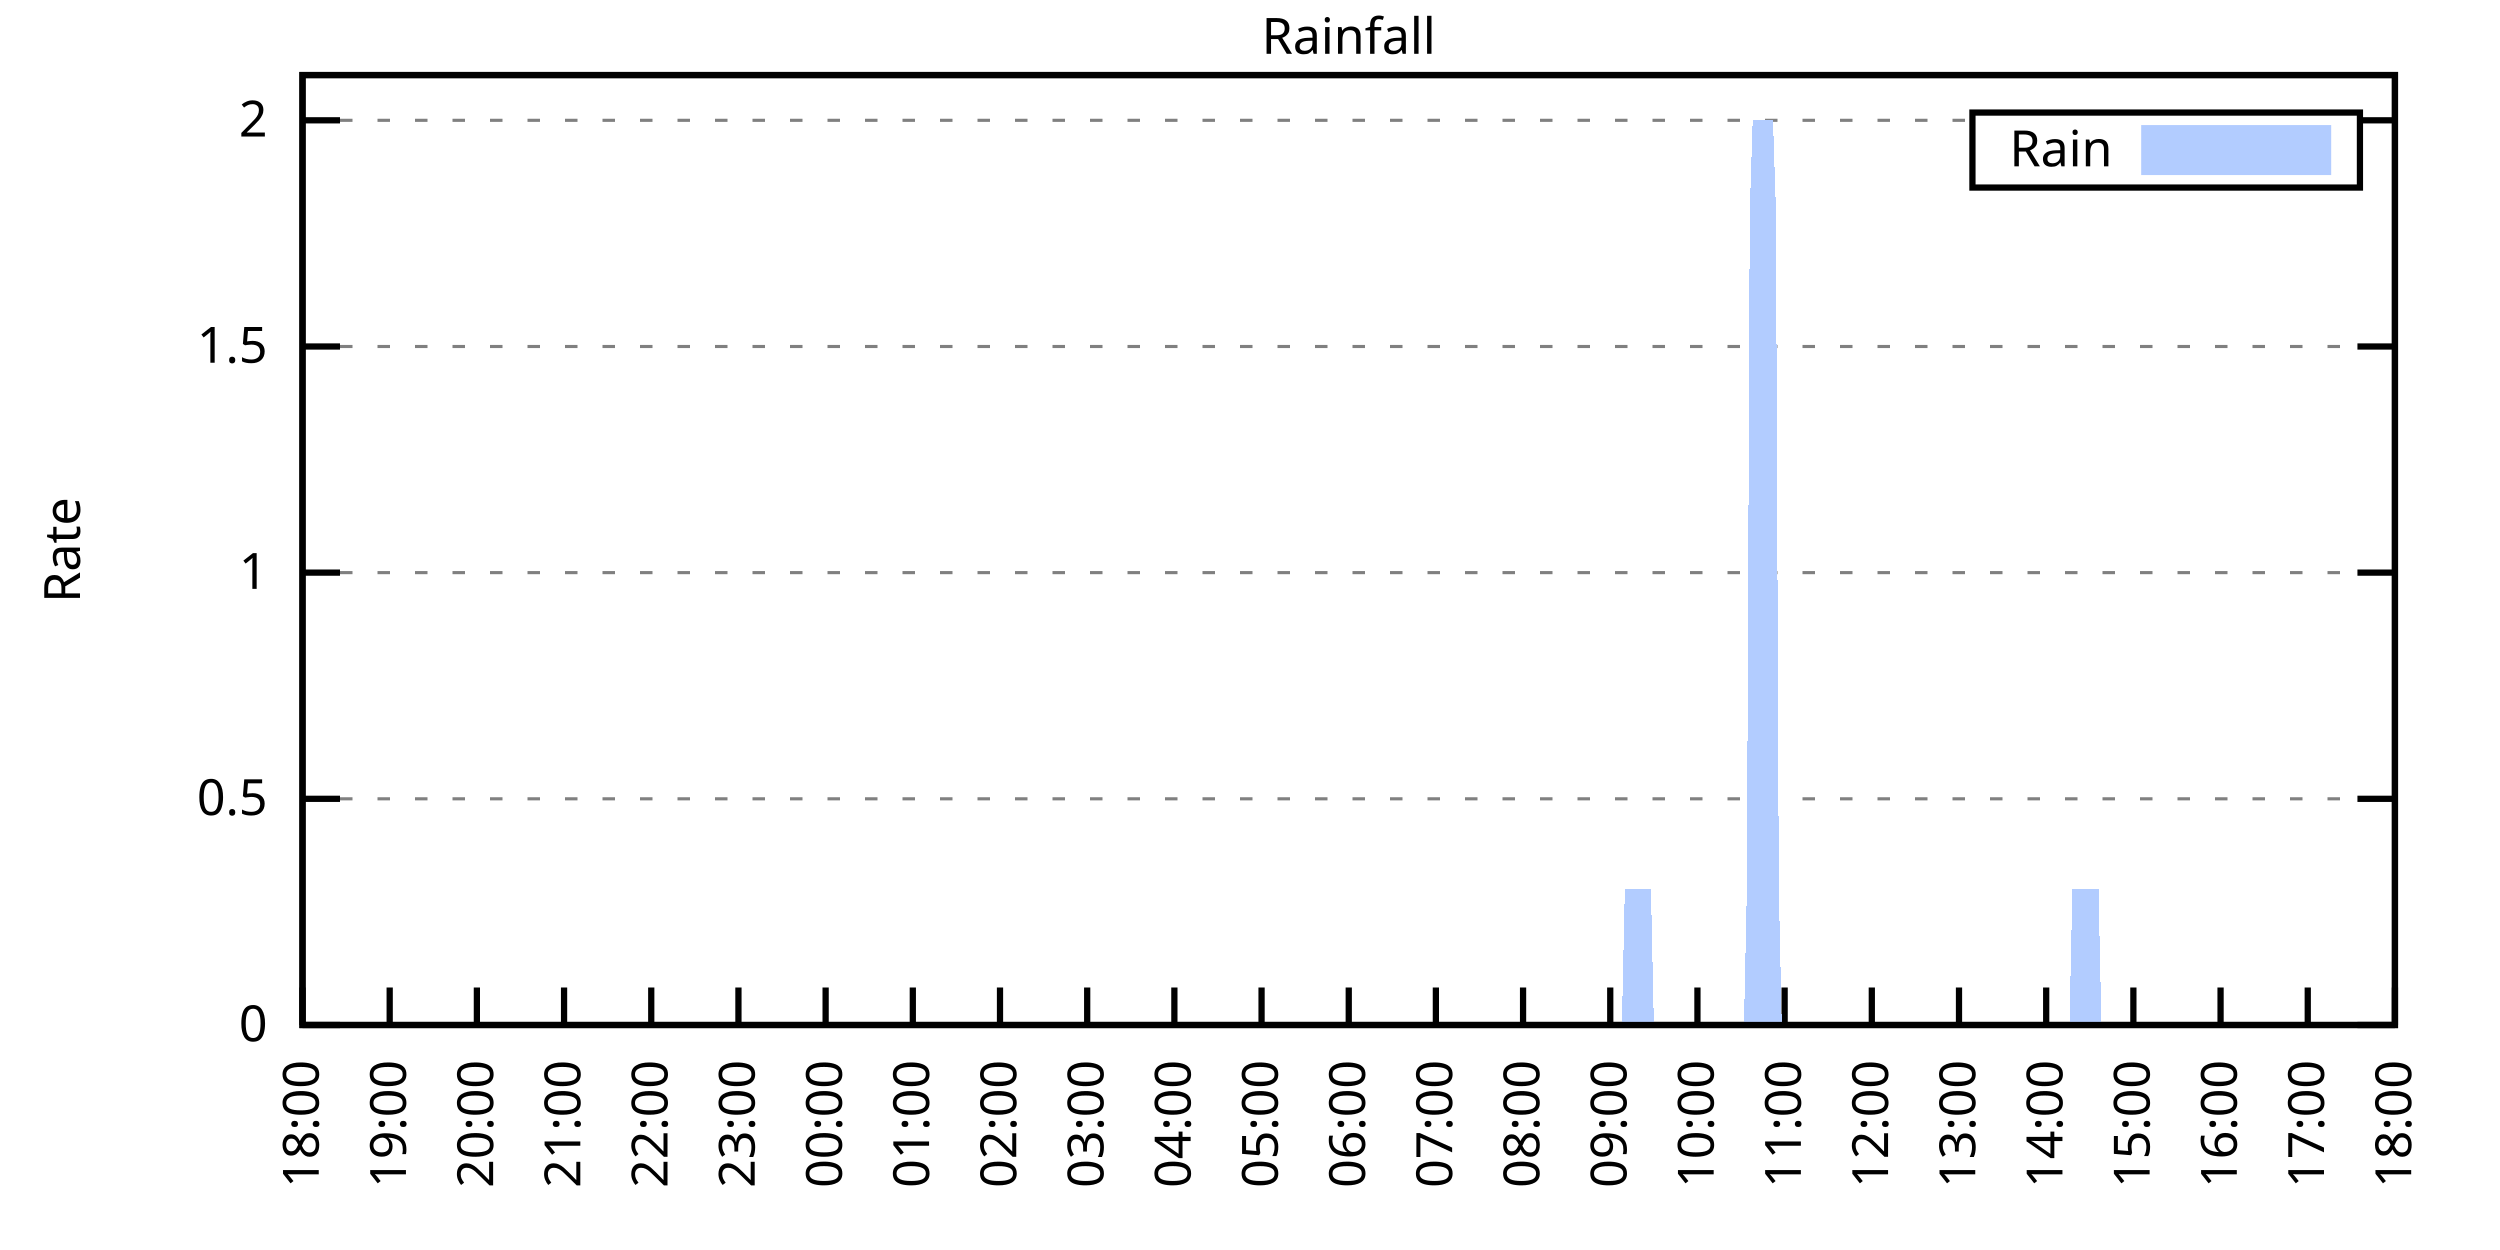
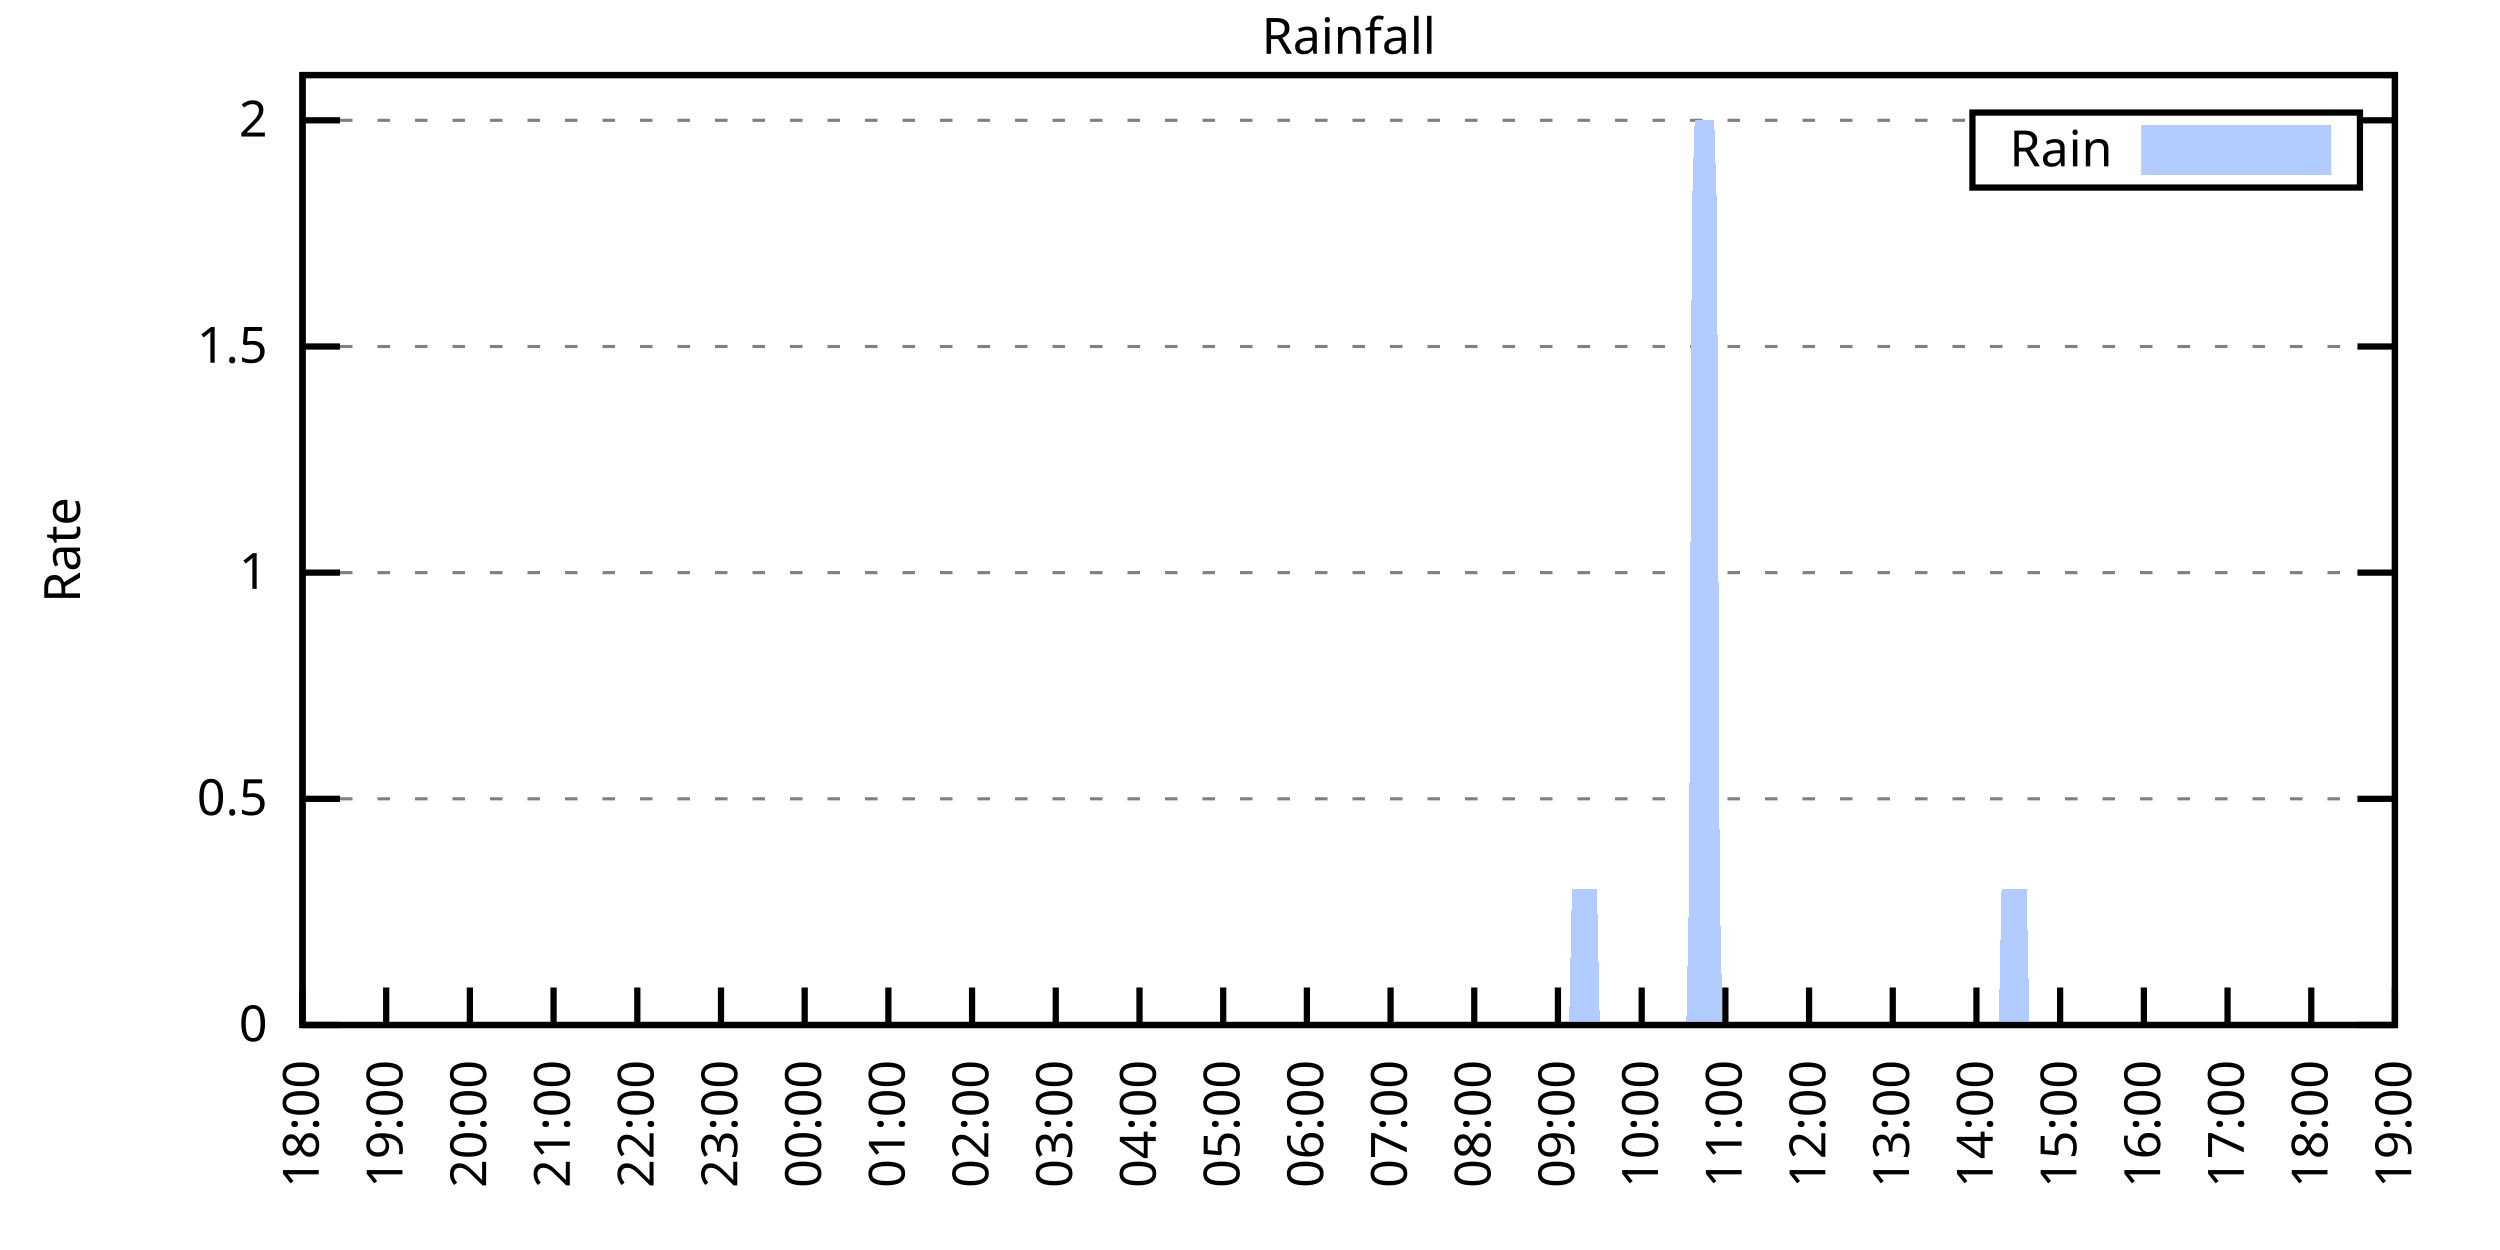
<svg xmlns="http://www.w3.org/2000/svg" xmlns:xlink="http://www.w3.org/1999/xlink" width="400" height="200" viewBox="0 0 400 200">
  <g id="gnuplot_canvas">
    <rect x="0" y="0" width="400" height="200" fill="none" />
    <defs>
      <circle id="gpDot" r="0.5" stroke-width="0.5" stroke="currentColor" />
      <path id="gpPt0" stroke-width="0.333" stroke="currentColor" d="M-1,0 h2 M0,-1 v2" />
      <path id="gpPt1" stroke-width="0.333" stroke="currentColor" d="M-1,-1 L1,1 M1,-1 L-1,1" />
      <path id="gpPt2" stroke-width="0.333" stroke="currentColor" d="M-1,0 L1,0 M0,-1 L0,1 M-1,-1 L1,1 M-1,1 L1,-1" />
      <rect id="gpPt3" stroke-width="0.333" stroke="currentColor" x="-1" y="-1" width="2" height="2" />
      <rect id="gpPt4" stroke-width="0.333" stroke="currentColor" fill="currentColor" x="-1" y="-1" width="2" height="2" />
      <circle id="gpPt5" stroke-width="0.333" stroke="currentColor" cx="0" cy="0" r="1" />
      <use xlink:href="#gpPt5" id="gpPt6" fill="currentColor" stroke="none" />
      <path id="gpPt7" stroke-width="0.333" stroke="currentColor" d="M0,-1.33 L-1.33,0.67 L1.33,0.67 z" />
      <use xlink:href="#gpPt7" id="gpPt8" fill="currentColor" stroke="none" />
      <use xlink:href="#gpPt7" id="gpPt9" stroke="currentColor" transform="rotate(180)" />
      <use xlink:href="#gpPt9" id="gpPt10" fill="currentColor" stroke="none" />
      <use xlink:href="#gpPt3" id="gpPt11" stroke="currentColor" transform="rotate(45)" />
      <use xlink:href="#gpPt11" id="gpPt12" fill="currentColor" stroke="none" />
      <path id="gpPt13" stroke-width="0.333" stroke="currentColor" d="M0,1.330 L1.265,0.411 L0.782,-1.067 L-0.782,-1.076 L-1.265,0.411 z" />
      <use xlink:href="#gpPt13" id="gpPt14" fill="currentColor" stroke="none" />
      <filter id="textbox" filterUnits="objectBoundingBox" x="0" y="0" height="1" width="1">
        <feFlood flood-color="white" flood-opacity="1" result="bgnd" />
        <feComposite in="SourceGraphic" in2="bgnd" operator="atop" />
      </filter>
      <filter id="greybox" filterUnits="objectBoundingBox" x="0" y="0" height="1" width="1">
        <feFlood flood-color="lightgrey" flood-opacity="1" result="grey" />
        <feComposite in="SourceGraphic" in2="grey" operator="atop" />
      </filter>
    </defs>
    <g fill="none" color="white" stroke="currentColor" stroke-width="1.00" stroke-linecap="butt" stroke-linejoin="miter">
</g>
    <g fill="none" color="black" stroke="currentColor" stroke-width="1.00" stroke-linecap="butt" stroke-linejoin="miter">
      <g stroke="none" shape-rendering="crispEdges">
        <polygon fill="rgb(255, 255, 255)" points="48.40,164.00 383.18,164.00 383.18,12.02 48.40,12.02 " />
      </g>
    </g>
    <g fill="none" color="black" stroke="currentColor" stroke-width="1.00" stroke-linecap="butt" stroke-linejoin="miter">
</g>
    <g fill="none" color="black" stroke="black" stroke-width="0.50" stroke-linecap="butt" stroke-linejoin="miter">
</g>
    <g fill="none" color="gray" stroke="currentColor" stroke-width="0.50" stroke-linecap="butt" stroke-linejoin="miter">
      <path stroke="gray" stroke-dasharray="2,4" class="gridline" d="M48.40,164.00 L383.19,164.00  " />
    </g>
    <g fill="none" color="gray" stroke="gray" stroke-width="1.00" stroke-linecap="butt" stroke-linejoin="miter">
</g>
    <g fill="none" color="black" stroke="currentColor" stroke-width="1.00" stroke-linecap="butt" stroke-linejoin="miter">
      <path stroke="black" d="M48.40,164.00 L54.40,164.00 M383.19,164.00 L377.19,164.00  " />
      <g transform="translate(42.80,166.60)" stroke="none" fill="black" font-family="Sans" font-size="8.00" text-anchor="end">
        <text>
          <tspan font-family="Sans"> 0</tspan>
        </text>
      </g>
    </g>
    <g fill="none" color="black" stroke="currentColor" stroke-width="1.00" stroke-linecap="butt" stroke-linejoin="miter">
</g>
    <g fill="none" color="black" stroke="black" stroke-width="0.50" stroke-linecap="butt" stroke-linejoin="miter">
</g>
    <g fill="none" color="gray" stroke="currentColor" stroke-width="0.50" stroke-linecap="butt" stroke-linejoin="miter">
      <path stroke="gray" stroke-dasharray="2,4" class="gridline" d="M48.40,127.81 L383.19,127.81  " />
    </g>
    <g fill="none" color="gray" stroke="gray" stroke-width="1.00" stroke-linecap="butt" stroke-linejoin="miter">
</g>
    <g fill="none" color="black" stroke="currentColor" stroke-width="1.00" stroke-linecap="butt" stroke-linejoin="miter">
      <path stroke="black" d="M48.40,127.81 L54.40,127.81 M383.19,127.81 L377.19,127.81  " />
      <g transform="translate(42.80,130.41)" stroke="none" fill="black" font-family="Sans" font-size="8.00" text-anchor="end">
        <text>
          <tspan font-family="Sans"> 0.5</tspan>
        </text>
      </g>
    </g>
    <g fill="none" color="black" stroke="currentColor" stroke-width="1.00" stroke-linecap="butt" stroke-linejoin="miter">
</g>
    <g fill="none" color="black" stroke="black" stroke-width="0.50" stroke-linecap="butt" stroke-linejoin="miter">
</g>
    <g fill="none" color="gray" stroke="currentColor" stroke-width="0.50" stroke-linecap="butt" stroke-linejoin="miter">
      <path stroke="gray" stroke-dasharray="2,4" class="gridline" d="M48.40,91.62 L383.19,91.62  " />
    </g>
    <g fill="none" color="gray" stroke="gray" stroke-width="1.00" stroke-linecap="butt" stroke-linejoin="miter">
</g>
    <g fill="none" color="black" stroke="currentColor" stroke-width="1.00" stroke-linecap="butt" stroke-linejoin="miter">
      <path stroke="black" d="M48.40,91.62 L54.40,91.62 M383.19,91.62 L377.19,91.62  " />
      <g transform="translate(42.80,94.22)" stroke="none" fill="black" font-family="Sans" font-size="8.00" text-anchor="end">
        <text>
          <tspan font-family="Sans"> 1</tspan>
        </text>
      </g>
    </g>
    <g fill="none" color="black" stroke="currentColor" stroke-width="1.00" stroke-linecap="butt" stroke-linejoin="miter">
</g>
    <g fill="none" color="black" stroke="black" stroke-width="0.50" stroke-linecap="butt" stroke-linejoin="miter">
</g>
    <g fill="none" color="gray" stroke="currentColor" stroke-width="0.50" stroke-linecap="butt" stroke-linejoin="miter">
      <path stroke="gray" stroke-dasharray="2,4" class="gridline" d="M48.40,55.44 L383.19,55.44  " />
    </g>
    <g fill="none" color="gray" stroke="gray" stroke-width="1.00" stroke-linecap="butt" stroke-linejoin="miter">
</g>
    <g fill="none" color="black" stroke="currentColor" stroke-width="1.00" stroke-linecap="butt" stroke-linejoin="miter">
      <path stroke="black" d="M48.40,55.44 L54.40,55.44 M383.19,55.44 L377.19,55.44  " />
      <g transform="translate(42.80,58.04)" stroke="none" fill="black" font-family="Sans" font-size="8.00" text-anchor="end">
        <text>
          <tspan font-family="Sans"> 1.5</tspan>
        </text>
      </g>
    </g>
    <g fill="none" color="black" stroke="currentColor" stroke-width="1.00" stroke-linecap="butt" stroke-linejoin="miter">
</g>
    <g fill="none" color="black" stroke="black" stroke-width="0.50" stroke-linecap="butt" stroke-linejoin="miter">
</g>
    <g fill="none" color="gray" stroke="currentColor" stroke-width="0.50" stroke-linecap="butt" stroke-linejoin="miter">
      <path stroke="gray" stroke-dasharray="2,4" class="gridline" d="M48.40,19.25 L315.59,19.25 M377.59,19.25 L383.19,19.25  " />
    </g>
    <g fill="none" color="gray" stroke="gray" stroke-width="1.00" stroke-linecap="butt" stroke-linejoin="miter">
</g>
    <g fill="none" color="black" stroke="currentColor" stroke-width="1.00" stroke-linecap="butt" stroke-linejoin="miter">
      <path stroke="black" d="M48.40,19.25 L54.40,19.25 M383.19,19.25 L377.19,19.25  " />
      <g transform="translate(42.80,21.85)" stroke="none" fill="black" font-family="Sans" font-size="8.00" text-anchor="end">
        <text>
          <tspan font-family="Sans"> 2</tspan>
        </text>
      </g>
    </g>
    <g fill="none" color="black" stroke="currentColor" stroke-width="1.00" stroke-linecap="butt" stroke-linejoin="miter">
      <path stroke="black" d="M48.40,164.00 L48.40,158.00  " />
      <g transform="translate(51.00,169.60) rotate(270.00)" stroke="none" fill="black" font-family="Sans" font-size="8.00" text-anchor="end">
        <text>
          <tspan font-family="Sans">18:00</tspan>
        </text>
      </g>
    </g>
    <g fill="none" color="black" stroke="currentColor" stroke-width="1.00" stroke-linecap="butt" stroke-linejoin="miter">
-       <path stroke="black" d="M62.35,164.00 L62.35,158.00  " />
-       <g transform="translate(64.95,169.60) rotate(270.00)" stroke="none" fill="black" font-family="Sans" font-size="8.00" text-anchor="end">
+       <path stroke="black" d="M61.79,164.00 L61.79,158.00  " />
+       <g transform="translate(64.39,169.60) rotate(270.00)" stroke="none" fill="black" font-family="Sans" font-size="8.00" text-anchor="end">
        <text>
          <tspan font-family="Sans">19:00</tspan>
        </text>
      </g>
    </g>
    <g fill="none" color="black" stroke="currentColor" stroke-width="1.00" stroke-linecap="butt" stroke-linejoin="miter">
-       <path stroke="black" d="M76.30,164.00 L76.30,158.00  " />
-       <g transform="translate(78.90,169.60) rotate(270.00)" stroke="none" fill="black" font-family="Sans" font-size="8.00" text-anchor="end">
+       <path stroke="black" d="M75.18,164.00 L75.18,158.00  " />
+       <g transform="translate(77.78,169.60) rotate(270.00)" stroke="none" fill="black" font-family="Sans" font-size="8.00" text-anchor="end">
        <text>
          <tspan font-family="Sans">20:00</tspan>
        </text>
      </g>
    </g>
    <g fill="none" color="black" stroke="currentColor" stroke-width="1.00" stroke-linecap="butt" stroke-linejoin="miter">
-       <path stroke="black" d="M90.25,164.00 L90.25,158.00  " />
-       <g transform="translate(92.85,169.60) rotate(270.00)" stroke="none" fill="black" font-family="Sans" font-size="8.00" text-anchor="end">
+       <path stroke="black" d="M88.57,164.00 L88.57,158.00  " />
+       <g transform="translate(91.17,169.60) rotate(270.00)" stroke="none" fill="black" font-family="Sans" font-size="8.00" text-anchor="end">
        <text>
          <tspan font-family="Sans">21:00</tspan>
        </text>
      </g>
    </g>
    <g fill="none" color="black" stroke="currentColor" stroke-width="1.00" stroke-linecap="butt" stroke-linejoin="miter">
-       <path stroke="black" d="M104.20,164.00 L104.20,158.00  " />
-       <g transform="translate(106.80,169.60) rotate(270.00)" stroke="none" fill="black" font-family="Sans" font-size="8.00" text-anchor="end">
+       <path stroke="black" d="M101.97,164.00 L101.97,158.00  " />
+       <g transform="translate(104.57,169.60) rotate(270.00)" stroke="none" fill="black" font-family="Sans" font-size="8.00" text-anchor="end">
        <text>
          <tspan font-family="Sans">22:00</tspan>
        </text>
      </g>
    </g>
    <g fill="none" color="black" stroke="currentColor" stroke-width="1.00" stroke-linecap="butt" stroke-linejoin="miter">
-       <path stroke="black" d="M118.15,164.00 L118.15,158.00  " />
-       <g transform="translate(120.75,169.60) rotate(270.00)" stroke="none" fill="black" font-family="Sans" font-size="8.00" text-anchor="end">
+       <path stroke="black" d="M115.36,164.00 L115.36,158.00  " />
+       <g transform="translate(117.96,169.60) rotate(270.00)" stroke="none" fill="black" font-family="Sans" font-size="8.00" text-anchor="end">
        <text>
          <tspan font-family="Sans">23:00</tspan>
        </text>
      </g>
    </g>
    <g fill="none" color="black" stroke="currentColor" stroke-width="1.00" stroke-linecap="butt" stroke-linejoin="miter">
-       <path stroke="black" d="M132.10,164.00 L132.10,158.00  " />
-       <g transform="translate(134.70,169.60) rotate(270.00)" stroke="none" fill="black" font-family="Sans" font-size="8.00" text-anchor="end">
+       <path stroke="black" d="M128.75,164.00 L128.75,158.00  " />
+       <g transform="translate(131.35,169.60) rotate(270.00)" stroke="none" fill="black" font-family="Sans" font-size="8.00" text-anchor="end">
        <text>
          <tspan font-family="Sans">00:00</tspan>
        </text>
      </g>
    </g>
    <g fill="none" color="black" stroke="currentColor" stroke-width="1.00" stroke-linecap="butt" stroke-linejoin="miter">
-       <path stroke="black" d="M146.05,164.00 L146.05,158.00  " />
-       <g transform="translate(148.65,169.60) rotate(270.00)" stroke="none" fill="black" font-family="Sans" font-size="8.00" text-anchor="end">
+       <path stroke="black" d="M142.14,164.00 L142.14,158.00  " />
+       <g transform="translate(144.74,169.60) rotate(270.00)" stroke="none" fill="black" font-family="Sans" font-size="8.00" text-anchor="end">
        <text>
          <tspan font-family="Sans">01:00</tspan>
        </text>
      </g>
    </g>
    <g fill="none" color="black" stroke="currentColor" stroke-width="1.00" stroke-linecap="butt" stroke-linejoin="miter">
-       <path stroke="black" d="M160.00,164.00 L160.00,158.00  " />
-       <g transform="translate(162.60,169.60) rotate(270.00)" stroke="none" fill="black" font-family="Sans" font-size="8.00" text-anchor="end">
+       <path stroke="black" d="M155.53,164.00 L155.53,158.00  " />
+       <g transform="translate(158.13,169.60) rotate(270.00)" stroke="none" fill="black" font-family="Sans" font-size="8.00" text-anchor="end">
        <text>
          <tspan font-family="Sans">02:00</tspan>
        </text>
      </g>
    </g>
    <g fill="none" color="black" stroke="currentColor" stroke-width="1.00" stroke-linecap="butt" stroke-linejoin="miter">
-       <path stroke="black" d="M173.95,164.00 L173.95,158.00  " />
-       <g transform="translate(176.55,169.60) rotate(270.00)" stroke="none" fill="black" font-family="Sans" font-size="8.00" text-anchor="end">
+       <path stroke="black" d="M168.92,164.00 L168.92,158.00  " />
+       <g transform="translate(171.52,169.60) rotate(270.00)" stroke="none" fill="black" font-family="Sans" font-size="8.00" text-anchor="end">
        <text>
          <tspan font-family="Sans">03:00</tspan>
        </text>
      </g>
    </g>
    <g fill="none" color="black" stroke="currentColor" stroke-width="1.00" stroke-linecap="butt" stroke-linejoin="miter">
-       <path stroke="black" d="M187.90,164.00 L187.90,158.00  " />
-       <g transform="translate(190.50,169.60) rotate(270.00)" stroke="none" fill="black" font-family="Sans" font-size="8.00" text-anchor="end">
+       <path stroke="black" d="M182.32,164.00 L182.32,158.00  " />
+       <g transform="translate(184.92,169.60) rotate(270.00)" stroke="none" fill="black" font-family="Sans" font-size="8.00" text-anchor="end">
        <text>
          <tspan font-family="Sans">04:00</tspan>
        </text>
      </g>
    </g>
    <g fill="none" color="black" stroke="currentColor" stroke-width="1.00" stroke-linecap="butt" stroke-linejoin="miter">
-       <path stroke="black" d="M201.85,164.00 L201.85,158.00  " />
-       <g transform="translate(204.45,169.60) rotate(270.00)" stroke="none" fill="black" font-family="Sans" font-size="8.00" text-anchor="end">
+       <path stroke="black" d="M195.71,164.00 L195.71,158.00  " />
+       <g transform="translate(198.31,169.60) rotate(270.00)" stroke="none" fill="black" font-family="Sans" font-size="8.00" text-anchor="end">
        <text>
          <tspan font-family="Sans">05:00</tspan>
        </text>
      </g>
    </g>
    <g fill="none" color="black" stroke="currentColor" stroke-width="1.00" stroke-linecap="butt" stroke-linejoin="miter">
-       <path stroke="black" d="M215.80,164.00 L215.80,158.00  " />
-       <g transform="translate(218.40,169.60) rotate(270.00)" stroke="none" fill="black" font-family="Sans" font-size="8.00" text-anchor="end">
+       <path stroke="black" d="M209.10,164.00 L209.10,158.00  " />
+       <g transform="translate(211.70,169.60) rotate(270.00)" stroke="none" fill="black" font-family="Sans" font-size="8.00" text-anchor="end">
        <text>
          <tspan font-family="Sans">06:00</tspan>
        </text>
      </g>
    </g>
    <g fill="none" color="black" stroke="currentColor" stroke-width="1.00" stroke-linecap="butt" stroke-linejoin="miter">
-       <path stroke="black" d="M229.74,164.00 L229.74,158.00  " />
-       <g transform="translate(232.34,169.60) rotate(270.00)" stroke="none" fill="black" font-family="Sans" font-size="8.00" text-anchor="end">
+       <path stroke="black" d="M222.49,164.00 L222.49,158.00  " />
+       <g transform="translate(225.09,169.60) rotate(270.00)" stroke="none" fill="black" font-family="Sans" font-size="8.00" text-anchor="end">
        <text>
          <tspan font-family="Sans">07:00</tspan>
        </text>
      </g>
    </g>
    <g fill="none" color="black" stroke="currentColor" stroke-width="1.00" stroke-linecap="butt" stroke-linejoin="miter">
-       <path stroke="black" d="M243.69,164.00 L243.69,158.00  " />
-       <g transform="translate(246.29,169.60) rotate(270.00)" stroke="none" fill="black" font-family="Sans" font-size="8.00" text-anchor="end">
+       <path stroke="black" d="M235.88,164.00 L235.88,158.00  " />
+       <g transform="translate(238.48,169.60) rotate(270.00)" stroke="none" fill="black" font-family="Sans" font-size="8.00" text-anchor="end">
        <text>
          <tspan font-family="Sans">08:00</tspan>
        </text>
      </g>
    </g>
    <g fill="none" color="black" stroke="currentColor" stroke-width="1.00" stroke-linecap="butt" stroke-linejoin="miter">
-       <path stroke="black" d="M257.64,164.00 L257.64,158.00  " />
-       <g transform="translate(260.24,169.60) rotate(270.00)" stroke="none" fill="black" font-family="Sans" font-size="8.00" text-anchor="end">
+       <path stroke="black" d="M249.27,164.00 L249.27,158.00  " />
+       <g transform="translate(251.87,169.60) rotate(270.00)" stroke="none" fill="black" font-family="Sans" font-size="8.00" text-anchor="end">
        <text>
          <tspan font-family="Sans">09:00</tspan>
        </text>
      </g>
    </g>
    <g fill="none" color="black" stroke="currentColor" stroke-width="1.00" stroke-linecap="butt" stroke-linejoin="miter">
-       <path stroke="black" d="M271.59,164.00 L271.59,158.00  " />
-       <g transform="translate(274.19,169.60) rotate(270.00)" stroke="none" fill="black" font-family="Sans" font-size="8.00" text-anchor="end">
+       <path stroke="black" d="M262.67,164.00 L262.67,158.00  " />
+       <g transform="translate(265.27,169.60) rotate(270.00)" stroke="none" fill="black" font-family="Sans" font-size="8.00" text-anchor="end">
        <text>
          <tspan font-family="Sans">10:00</tspan>
        </text>
      </g>
    </g>
    <g fill="none" color="black" stroke="currentColor" stroke-width="1.00" stroke-linecap="butt" stroke-linejoin="miter">
-       <path stroke="black" d="M285.54,164.00 L285.54,158.00  " />
-       <g transform="translate(288.14,169.60) rotate(270.00)" stroke="none" fill="black" font-family="Sans" font-size="8.00" text-anchor="end">
+       <path stroke="black" d="M276.06,164.00 L276.06,158.00  " />
+       <g transform="translate(278.66,169.60) rotate(270.00)" stroke="none" fill="black" font-family="Sans" font-size="8.00" text-anchor="end">
        <text>
          <tspan font-family="Sans">11:00</tspan>
        </text>
      </g>
    </g>
    <g fill="none" color="black" stroke="currentColor" stroke-width="1.00" stroke-linecap="butt" stroke-linejoin="miter">
-       <path stroke="black" d="M299.49,164.00 L299.49,158.00  " />
-       <g transform="translate(302.09,169.60) rotate(270.00)" stroke="none" fill="black" font-family="Sans" font-size="8.00" text-anchor="end">
+       <path stroke="black" d="M289.45,164.00 L289.45,158.00  " />
+       <g transform="translate(292.05,169.60) rotate(270.00)" stroke="none" fill="black" font-family="Sans" font-size="8.00" text-anchor="end">
        <text>
          <tspan font-family="Sans">12:00</tspan>
        </text>
      </g>
    </g>
    <g fill="none" color="black" stroke="currentColor" stroke-width="1.00" stroke-linecap="butt" stroke-linejoin="miter">
-       <path stroke="black" d="M313.44,164.00 L313.44,158.00  " />
-       <g transform="translate(316.04,169.60) rotate(270.00)" stroke="none" fill="black" font-family="Sans" font-size="8.00" text-anchor="end">
+       <path stroke="black" d="M302.84,164.00 L302.84,158.00  " />
+       <g transform="translate(305.44,169.60) rotate(270.00)" stroke="none" fill="black" font-family="Sans" font-size="8.00" text-anchor="end">
        <text>
          <tspan font-family="Sans">13:00</tspan>
        </text>
      </g>
    </g>
    <g fill="none" color="black" stroke="currentColor" stroke-width="1.00" stroke-linecap="butt" stroke-linejoin="miter">
-       <path stroke="black" d="M327.39,164.00 L327.39,158.00  " />
-       <g transform="translate(329.99,169.60) rotate(270.00)" stroke="none" fill="black" font-family="Sans" font-size="8.00" text-anchor="end">
+       <path stroke="black" d="M316.23,164.00 L316.23,158.00  " />
+       <g transform="translate(318.83,169.60) rotate(270.00)" stroke="none" fill="black" font-family="Sans" font-size="8.00" text-anchor="end">
        <text>
          <tspan font-family="Sans">14:00</tspan>
        </text>
      </g>
    </g>
    <g fill="none" color="black" stroke="currentColor" stroke-width="1.00" stroke-linecap="butt" stroke-linejoin="miter">
-       <path stroke="black" d="M341.34,164.00 L341.34,158.00  " />
-       <g transform="translate(343.94,169.60) rotate(270.00)" stroke="none" fill="black" font-family="Sans" font-size="8.00" text-anchor="end">
+       <path stroke="black" d="M329.62,164.00 L329.62,158.00  " />
+       <g transform="translate(332.22,169.60) rotate(270.00)" stroke="none" fill="black" font-family="Sans" font-size="8.00" text-anchor="end">
        <text>
          <tspan font-family="Sans">15:00</tspan>
        </text>
      </g>
    </g>
    <g fill="none" color="black" stroke="currentColor" stroke-width="1.00" stroke-linecap="butt" stroke-linejoin="miter">
-       <path stroke="black" d="M355.29,164.00 L355.29,158.00  " />
-       <g transform="translate(357.89,169.60) rotate(270.00)" stroke="none" fill="black" font-family="Sans" font-size="8.00" text-anchor="end">
+       <path stroke="black" d="M343.02,164.00 L343.02,158.00  " />
+       <g transform="translate(345.62,169.60) rotate(270.00)" stroke="none" fill="black" font-family="Sans" font-size="8.00" text-anchor="end">
        <text>
          <tspan font-family="Sans">16:00</tspan>
        </text>
      </g>
    </g>
    <g fill="none" color="black" stroke="currentColor" stroke-width="1.00" stroke-linecap="butt" stroke-linejoin="miter">
-       <path stroke="black" d="M369.24,164.00 L369.24,158.00  " />
-       <g transform="translate(371.84,169.60) rotate(270.00)" stroke="none" fill="black" font-family="Sans" font-size="8.00" text-anchor="end">
+       <path stroke="black" d="M356.41,164.00 L356.41,158.00  " />
+       <g transform="translate(359.01,169.60) rotate(270.00)" stroke="none" fill="black" font-family="Sans" font-size="8.00" text-anchor="end">
        <text>
          <tspan font-family="Sans">17:00</tspan>
+         </text>
+       </g>
+     </g>
+     <g fill="none" color="black" stroke="currentColor" stroke-width="1.00" stroke-linecap="butt" stroke-linejoin="miter">
+       <path stroke="black" d="M369.80,164.00 L369.80,158.00  " />
+       <g transform="translate(372.40,169.60) rotate(270.00)" stroke="none" fill="black" font-family="Sans" font-size="8.00" text-anchor="end">
+         <text>
+           <tspan font-family="Sans">18:00</tspan>
        </text>
      </g>
    </g>
    <g fill="none" color="black" stroke="currentColor" stroke-width="1.00" stroke-linecap="butt" stroke-linejoin="miter">
      <path stroke="black" d="M383.19,164.00 L383.19,158.00  " />
      <g transform="translate(385.79,169.60) rotate(270.00)" stroke="none" fill="black" font-family="Sans" font-size="8.00" text-anchor="end">
        <text>
-           <tspan font-family="Sans">18:00</tspan>
+           <tspan font-family="Sans">19:00</tspan>
        </text>
      </g>
    </g>
    <g fill="none" color="black" stroke="currentColor" stroke-width="1.00" stroke-linecap="butt" stroke-linejoin="miter">
</g>
    <g fill="none" color="black" stroke="currentColor" stroke-width="1.00" stroke-linecap="butt" stroke-linejoin="miter">
      <path stroke="black" d="M48.40,12.01 L48.40,164.00 L383.19,164.00 L383.19,12.01 L48.40,12.01 Z  " />
    </g>
    <g fill="none" color="black" stroke="currentColor" stroke-width="1.00" stroke-linecap="butt" stroke-linejoin="miter">
</g>
    <g fill="none" color="black" stroke="currentColor" stroke-width="1.00" stroke-linecap="butt" stroke-linejoin="miter">
      <path stroke="black" d="M315.59,30.01 L315.59,18.01 L377.59,18.01 L377.59,30.01 L315.59,30.01 Z  " />
    </g>
    <g id="Rainfall_plot_1">
      <g fill="none" color="white" stroke="black" stroke-width="2.00" stroke-linecap="butt" stroke-linejoin="miter">
</g>
      <g fill="none" color="black" stroke="currentColor" stroke-width="2.00" stroke-linecap="butt" stroke-linejoin="miter">
        <g transform="translate(337.99,26.61)" stroke="none" fill="black" font-family="Sans" font-size="8.00" text-anchor="end">
          <text>
            <tspan font-family="Sans">Rain</tspan>
          </text>
        </g>
      </g>
      <g fill="none" color="black" stroke="currentColor" stroke-width="2.00" stroke-linecap="butt" stroke-linejoin="miter">
        <g stroke="none" shape-rendering="crispEdges">
          <polygon fill="rgb(178, 204, 255)" points="343.59,27.01 371.99,27.01 371.99,21.01 343.59,21.01 " />
        </g>
        <path stroke="rgb(178, 204, 255)" d="M343.59,27.01 L371.99,27.01 L371.99,21.01 L343.59,21.01 L343.59,27.01 Z  " />
      </g>
      <g fill="none" color="black" stroke="currentColor" stroke-width="2.00" stroke-linecap="butt" stroke-linejoin="miter">
        <g stroke="none" shape-rendering="crispEdges">
-           <polygon fill="rgb(178, 204, 255)" points="48.86,164.00 49.33,164.00 49.79,164.00 50.26,164.00 50.72,164.00 51.19,164.00 51.65,164.00 52.12,164.00 52.58,164.00 53.05,164.00 53.51,164.00 53.98,164.00 54.44,164.00 54.91,164.00 55.37,164.00 55.84,164.00 56.30,164.00 56.77,164.00 57.23,164.00 57.70,164.00 58.16,164.00 58.63,164.00 59.09,164.00 59.56,164.00 60.02,164.00 60.49,164.00 60.95,164.00 61.42,164.00 61.88,164.00 62.35,164.00 62.81,164.00 63.28,164.00 63.74,164.00 64.21,164.00 64.67,164.00 65.14,164.00 65.60,164.00 66.07,164.00 66.53,164.00 67.00,164.00 67.46,164.00 67.93,164.00 68.39,164.00 68.86,164.00 69.32,164.00 69.79,164.00 70.25,164.00 70.72,164.00 71.18,164.00 71.65,164.00 72.11,164.00 72.58,164.00 73.04,164.00 73.51,164.00 73.97,164.00 74.44,164.00 74.90,164.00 75.37,164.00 75.83,164.00 76.30,164.00 76.76,164.00 77.23,164.00 77.69,164.00 78.16,164.00 78.62,164.00 79.09,164.00 79.55,164.00 80.02,164.00 80.48,164.00 80.95,164.00 81.41,164.00 81.88,164.00 82.34,164.00 82.81,164.00 83.27,164.00 83.74,164.00 84.20,164.00 84.67,164.00 85.13,164.00 85.60,164.00 86.06,164.00 86.53,164.00 86.99,164.00 87.46,164.00 87.92,164.00 88.39,164.00 88.85,164.00 89.32,164.00 89.78,164.00 90.25,164.00 90.71,164.00 91.18,164.00 91.64,164.00 92.11,164.00 92.57,164.00 93.04,164.00 93.50,164.00 93.97,164.00 94.43,164.00 94.90,164.00 95.36,164.00 95.83,164.00 96.29,164.00 96.76,164.00 97.22,164.00 97.69,164.00 98.15,164.00 98.62,164.00 99.08,164.00 99.55,164.00 100.01,164.00 100.48,164.00 100.94,164.00 101.41,164.00 101.87,164.00 102.34,164.00 102.80,164.00 103.27,164.00 103.73,164.00 104.20,164.00 104.66,164.00 105.13,164.00 105.59,164.00 106.06,164.00 106.52,164.00 106.99,164.00 107.45,164.00 107.92,164.00 108.38,164.00 108.85,164.00 109.31,164.00 109.78,164.00 110.24,164.00 110.71,164.00 111.17,164.00 111.64,164.00 112.10,164.00 112.57,164.00 113.03,164.00 113.50,164.00 113.96,164.00 114.43,164.00 114.89,164.00 115.36,164.00 115.82,164.00 116.29,164.00 116.75,164.00 117.22,164.00 117.68,164.00 118.15,164.00 118.61,164.00 119.08,164.00 119.54,164.00 120.01,164.00 120.47,164.00 120.94,164.00 121.40,164.00 121.87,164.00 122.33,164.00 122.80,164.00 123.26,164.00 123.73,164.00 124.19,164.00 124.66,164.00 125.12,164.00 125.59,164.00 126.05,164.00 126.52,164.00 126.98,164.00 127.45,164.00 127.91,164.00 128.38,164.00 128.84,164.00 129.31,164.00 129.77,164.00 130.24,164.00 130.70,164.00 131.17,164.00 131.63,164.00 132.10,164.00 132.56,164.00 133.03,164.00 133.49,164.00 133.96,164.00 134.42,164.00 134.89,164.00 135.35,164.00 135.82,164.00 136.28,164.00 136.75,164.00 137.21,164.00 137.68,164.00 138.14,164.00 138.61,164.00 139.07,164.00 139.54,164.00 140.00,164.00 140.47,164.00 140.93,164.00 141.40,164.00 141.86,164.00 142.33,164.00 142.79,164.00 143.26,164.00 143.72,164.00 144.19,164.00 144.65,164.00 145.12,164.00 145.58,164.00 146.05,164.00 146.51,164.00 146.98,164.00 147.44,164.00 147.91,164.00 148.37,164.00 148.84,164.00 149.30,164.00 149.77,164.00 150.23,164.00 150.70,164.00 151.16,164.00 151.63,164.00 152.09,164.00 152.56,164.00 153.02,164.00 153.49,164.00 153.95,164.00 154.42,164.00 154.88,164.00 155.35,164.00 155.81,164.00 156.28,164.00 156.74,164.00 157.21,164.00 157.67,164.00 158.14,164.00 158.60,164.00 159.07,164.00 159.53,164.00 160.00,164.00 160.46,164.00 160.93,164.00 161.39,164.00 161.86,164.00 162.32,164.00 162.79,164.00 163.25,164.00 163.72,164.00 164.18,164.00 164.65,164.00 165.11,164.00 165.58,164.00 166.04,164.00 166.51,164.00 166.97,164.00 167.44,164.00 167.90,164.00 168.37,164.00 168.83,164.00 169.30,164.00 169.76,164.00 170.23,164.00 170.69,164.00 171.16,164.00 171.62,164.00 172.09,164.00 172.55,164.00 173.02,164.00 173.48,164.00 173.95,164.00 174.41,164.00 174.88,164.00 175.34,164.00 175.81,164.00 176.27,164.00 176.74,164.00 177.20,164.00 177.67,164.00 178.13,164.00 178.60,164.00 179.06,164.00 179.53,164.00 179.99,164.00 180.46,164.00 180.92,164.00 181.39,164.00 181.85,164.00 182.32,164.00 182.78,164.00 183.25,164.00 183.71,164.00 184.18,164.00 184.64,164.00 185.11,164.00 185.57,164.00 186.04,164.00 186.50,164.00 186.97,164.00 187.43,164.00 187.90,164.00 188.36,164.00 188.83,164.00 189.29,164.00 189.76,164.00 190.22,164.00 190.69,164.00 191.15,164.00 191.62,164.00 192.08,164.00 192.55,164.00 193.01,164.00 193.48,164.00 193.94,164.00 194.41,164.00 194.87,164.00 195.34,164.00 195.80,164.00 196.27,164.00 196.73,164.00 197.20,164.00 197.66,164.00 198.13,164.00 198.59,164.00 199.06,164.00 199.52,164.00 199.99,164.00 200.45,164.00 200.92,164.00 201.38,164.00 201.85,164.00 202.31,164.00 202.78,164.00 203.24,164.00 203.71,164.00 204.17,164.00 204.64,164.00 205.10,164.00 205.57,164.00 206.03,164.00 206.50,164.00 206.96,164.00 207.43,164.00 207.89,164.00 208.36,164.00 208.82,164.00 209.29,164.00 209.75,164.00 210.22,164.00 210.68,164.00 211.15,164.00 211.61,164.00 212.08,164.00 212.54,164.00 213.01,164.00 213.47,164.00 213.94,164.00 214.40,164.00 214.87,164.00 215.33,164.00 215.80,164.00 216.26,164.00 216.72,164.00 217.19,164.00 217.65,164.00 218.12,164.00 218.58,164.00 219.05,164.00 219.51,164.00 219.98,164.00 220.44,164.00 220.91,164.00 221.37,164.00 221.84,164.00 222.30,164.00 222.77,164.00 223.23,164.00 223.70,164.00 224.16,164.00 224.63,164.00 225.09,164.00 225.56,164.00 226.02,164.00 226.49,164.00 226.95,164.00 227.42,164.00 227.88,164.00 228.35,164.00 228.81,164.00 229.28,164.00 229.74,164.00 230.21,164.00 230.67,164.00 231.14,164.00 231.60,164.00 232.07,164.00 232.53,164.00 233.00,164.00 233.46,164.00 233.93,164.00 234.39,164.00 234.86,164.00 235.32,164.00 235.79,164.00 236.25,164.00 236.72,164.00 237.18,164.00 237.65,164.00 238.11,164.00 238.58,164.00 239.04,164.00 239.51,164.00 239.97,164.00 240.44,164.00 240.90,164.00 241.37,164.00 241.83,164.00 242.30,164.00 242.76,164.00 243.23,164.00 243.69,164.00 244.16,164.00 244.62,164.00 245.09,164.00 245.55,164.00 246.02,164.00 246.48,164.00 246.95,164.00 247.41,164.00 247.88,164.00 248.34,164.00 248.81,164.00 249.27,164.00 249.74,164.00 250.20,164.00 250.67,164.00 251.13,164.00 251.60,164.00 252.06,164.00 252.53,164.00 252.99,164.00 253.46,164.00 253.92,164.00 254.39,164.00 254.85,164.00 255.32,164.00 255.78,164.00 256.25,164.00 256.71,164.00 257.18,164.00 257.64,164.00 258.11,164.00 258.57,164.00 259.04,164.00 259.50,164.00 259.97,142.29 260.43,142.29 260.90,142.29 261.36,142.29 261.83,142.29 262.29,142.29 262.76,142.29 263.22,142.29 263.69,142.29 264.15,142.29 264.62,164.00 265.08,164.00 265.55,164.00 266.01,164.00 266.48,164.00 266.94,164.00 267.41,164.00 267.87,164.00 268.34,164.00 268.80,164.00 269.27,164.00 269.73,164.00 270.20,164.00 270.66,164.00 271.13,164.00 271.59,164.00 272.06,164.00 272.52,164.00 272.99,164.00 273.45,164.00 273.92,164.00 274.38,164.00 274.85,164.00 275.31,164.00 275.78,164.00 276.24,164.00 276.71,164.00 277.17,164.00 277.64,164.00 278.10,164.00 278.57,164.00 279.03,164.00 279.50,142.29 279.96,33.72 280.43,19.25 280.89,19.25 281.36,19.25 281.82,19.25 282.29,19.25 282.75,19.25 283.22,19.25 283.68,19.25 284.15,33.72 284.61,142.29 285.08,164.00 285.54,164.00 286.01,164.00 286.47,164.00 286.94,164.00 287.40,164.00 287.87,164.00 288.33,164.00 288.80,164.00 289.26,164.00 289.73,164.00 290.19,164.00 290.66,164.00 291.12,164.00 291.59,164.00 292.05,164.00 292.52,164.00 292.98,164.00 293.45,164.00 293.91,164.00 294.38,164.00 294.84,164.00 295.31,164.00 295.77,164.00 296.24,164.00 296.70,164.00 297.17,164.00 297.63,164.00 298.10,164.00 298.56,164.00 299.03,164.00 299.49,164.00 299.96,164.00 300.42,164.00 300.89,164.00 301.35,164.00 301.82,164.00 302.28,164.00 302.75,164.00 303.21,164.00 303.68,164.00 304.14,164.00 304.61,164.00 305.07,164.00 305.54,164.00 306.00,164.00 306.47,164.00 306.93,164.00 307.40,164.00 307.86,164.00 308.33,164.00 308.79,164.00 309.26,164.00 309.72,164.00 310.19,164.00 310.65,164.00 311.12,164.00 311.58,164.00 312.05,164.00 312.51,164.00 312.98,164.00 313.44,164.00 313.91,164.00 314.37,164.00 314.84,164.00 315.30,164.00 315.77,164.00 316.23,164.00 316.70,164.00 317.16,164.00 317.63,164.00 318.09,164.00 318.56,164.00 319.02,164.00 319.49,164.00 319.95,164.00 320.42,164.00 320.88,164.00 321.35,164.00 321.81,164.00 322.28,164.00 322.74,164.00 323.21,164.00 323.67,164.00 324.14,164.00 324.60,164.00 325.07,164.00 325.53,164.00 326.00,164.00 326.46,164.00 326.93,164.00 327.39,164.00 327.86,164.00 328.32,164.00 328.79,164.00 329.25,164.00 329.72,164.00 330.18,164.00 330.65,164.00 331.11,164.00 331.58,142.29 332.04,142.29 332.51,142.29 332.97,142.29 333.44,142.29 333.90,142.29 334.37,142.29 334.83,142.29 335.30,142.29 335.76,142.29 336.23,164.00 336.69,164.00 337.16,164.00 337.62,164.00 338.09,164.00 338.55,164.00 339.02,164.00 339.48,164.00 339.95,164.00 340.41,164.00 340.88,164.00 341.34,164.00 341.81,164.00 342.27,164.00 342.74,164.00 343.20,164.00 343.67,164.00 344.13,164.00 344.60,164.00 345.06,164.00 345.53,164.00 345.99,164.00 346.46,164.00 346.92,164.00 347.39,164.00 347.85,164.00 348.32,164.00 348.78,164.00 349.25,164.00 349.71,164.00 350.18,164.00 350.64,164.00 351.11,164.00 351.57,164.00 352.04,164.00 352.50,164.00 352.97,164.00 353.43,164.00 353.90,164.00 354.36,164.00 354.83,164.00 355.29,164.00 355.76,164.00 356.22,164.00 356.69,164.00 357.15,164.00 357.62,164.00 358.08,164.00 358.55,164.00 359.01,164.00 359.48,164.00 359.94,164.00 360.41,164.00 360.87,164.00 361.34,164.00 361.80,164.00 362.27,164.00 362.73,164.00 363.20,164.00 363.66,164.00 364.13,164.00 364.59,164.00 365.06,164.00 365.52,164.00 365.99,164.00 366.45,164.00 366.92,164.00 367.38,164.00 367.85,164.00 368.31,164.00 368.78,164.00 369.24,164.00 369.71,164.00 370.17,164.00 370.64,164.00 371.10,164.00 371.57,164.00 372.03,164.00 372.50,164.00 372.96,164.00 373.43,164.00 373.89,164.00 374.36,164.00 374.82,164.00 375.29,164.00 375.75,164.00 376.22,164.00 376.68,164.00 377.15,164.00 377.61,164.00 378.08,164.00 378.54,164.00 379.01,164.00 379.47,164.00 379.94,164.00 380.40,164.00 380.87,164.00 381.33,164.00 381.80,164.00 382.26,164.00 382.73,164.00 383.19,164.00 383.19,164.00 48.86,164.00 " />
+           <polygon fill="rgb(178, 204, 255)" points="51.97,164.00 52.42,164.00 52.86,164.00 53.31,164.00 53.76,164.00 54.20,164.00 54.65,164.00 55.10,164.00 55.54,164.00 55.99,164.00 56.43,164.00 56.88,164.00 57.33,164.00 57.77,164.00 58.22,164.00 58.67,164.00 59.11,164.00 59.56,164.00 60.01,164.00 60.45,164.00 60.90,164.00 61.35,164.00 61.79,164.00 62.24,164.00 62.68,164.00 63.13,164.00 63.58,164.00 64.02,164.00 64.47,164.00 64.92,164.00 65.36,164.00 65.81,164.00 66.26,164.00 66.70,164.00 67.15,164.00 67.59,164.00 68.04,164.00 68.49,164.00 68.93,164.00 69.38,164.00 69.83,164.00 70.27,164.00 70.72,164.00 71.17,164.00 71.61,164.00 72.06,164.00 72.50,164.00 72.95,164.00 73.40,164.00 73.84,164.00 74.29,164.00 74.74,164.00 75.18,164.00 75.63,164.00 76.08,164.00 76.52,164.00 76.97,164.00 77.42,164.00 77.86,164.00 78.31,164.00 78.75,164.00 79.20,164.00 79.65,164.00 80.09,164.00 80.54,164.00 80.99,164.00 81.43,164.00 81.88,164.00 82.33,164.00 82.77,164.00 83.22,164.00 83.66,164.00 84.11,164.00 84.56,164.00 85.00,164.00 85.45,164.00 85.90,164.00 86.34,164.00 86.79,164.00 87.24,164.00 87.68,164.00 88.13,164.00 88.57,164.00 89.02,164.00 89.47,164.00 89.91,164.00 90.36,164.00 90.81,164.00 91.25,164.00 91.70,164.00 92.15,164.00 92.59,164.00 93.04,164.00 93.49,164.00 93.93,164.00 94.38,164.00 94.82,164.00 95.27,164.00 95.72,164.00 96.16,164.00 96.61,164.00 97.06,164.00 97.50,164.00 97.95,164.00 98.40,164.00 98.84,164.00 99.29,164.00 99.73,164.00 100.18,164.00 100.63,164.00 101.07,164.00 101.52,164.00 101.97,164.00 102.41,164.00 102.86,164.00 103.31,164.00 103.75,164.00 104.20,164.00 104.64,164.00 105.09,164.00 105.54,164.00 105.98,164.00 106.43,164.00 106.88,164.00 107.32,164.00 107.77,164.00 108.22,164.00 108.66,164.00 109.11,164.00 109.55,164.00 110.00,164.00 110.45,164.00 110.89,164.00 111.34,164.00 111.79,164.00 112.23,164.00 112.68,164.00 113.13,164.00 113.57,164.00 114.02,164.00 114.47,164.00 114.91,164.00 115.36,164.00 115.80,164.00 116.25,164.00 116.70,164.00 117.14,164.00 117.59,164.00 118.04,164.00 118.48,164.00 118.93,164.00 119.38,164.00 119.82,164.00 120.27,164.00 120.71,164.00 121.16,164.00 121.61,164.00 122.05,164.00 122.50,164.00 122.95,164.00 123.39,164.00 123.84,164.00 124.29,164.00 124.73,164.00 125.18,164.00 125.62,164.00 126.07,164.00 126.52,164.00 126.96,164.00 127.41,164.00 127.86,164.00 128.30,164.00 128.75,164.00 129.20,164.00 129.64,164.00 130.09,164.00 130.54,164.00 130.98,164.00 131.43,164.00 131.87,164.00 132.32,164.00 132.77,164.00 133.21,164.00 133.66,164.00 134.11,164.00 134.55,164.00 135.00,164.00 135.45,164.00 135.89,164.00 136.34,164.00 136.78,164.00 137.23,164.00 137.68,164.00 138.12,164.00 138.57,164.00 139.02,164.00 139.46,164.00 139.91,164.00 140.36,164.00 140.80,164.00 141.25,164.00 141.69,164.00 142.14,164.00 142.59,164.00 143.03,164.00 143.48,164.00 143.93,164.00 144.37,164.00 144.82,164.00 145.27,164.00 145.71,164.00 146.16,164.00 146.61,164.00 147.05,164.00 147.50,164.00 147.94,164.00 148.39,164.00 148.84,164.00 149.28,164.00 149.73,164.00 150.18,164.00 150.62,164.00 151.07,164.00 151.52,164.00 151.96,164.00 152.41,164.00 152.85,164.00 153.30,164.00 153.75,164.00 154.19,164.00 154.64,164.00 155.09,164.00 155.53,164.00 155.98,164.00 156.43,164.00 156.87,164.00 157.32,164.00 157.76,164.00 158.21,164.00 158.66,164.00 159.10,164.00 159.55,164.00 160.00,164.00 160.44,164.00 160.89,164.00 161.34,164.00 161.78,164.00 162.23,164.00 162.67,164.00 163.12,164.00 163.57,164.00 164.01,164.00 164.46,164.00 164.91,164.00 165.35,164.00 165.80,164.00 166.25,164.00 166.69,164.00 167.14,164.00 167.59,164.00 168.03,164.00 168.48,164.00 168.92,164.00 169.37,164.00 169.82,164.00 170.26,164.00 170.71,164.00 171.16,164.00 171.60,164.00 172.05,164.00 172.50,164.00 172.94,164.00 173.39,164.00 173.83,164.00 174.28,164.00 174.73,164.00 175.17,164.00 175.62,164.00 176.07,164.00 176.51,164.00 176.96,164.00 177.41,164.00 177.85,164.00 178.30,164.00 178.74,164.00 179.19,164.00 179.64,164.00 180.08,164.00 180.53,164.00 180.98,164.00 181.42,164.00 181.87,164.00 182.32,164.00 182.76,164.00 183.21,164.00 183.66,164.00 184.10,164.00 184.55,164.00 184.99,164.00 185.44,164.00 185.89,164.00 186.33,164.00 186.78,164.00 187.23,164.00 187.67,164.00 188.12,164.00 188.57,164.00 189.01,164.00 189.46,164.00 189.90,164.00 190.35,164.00 190.80,164.00 191.24,164.00 191.69,164.00 192.14,164.00 192.58,164.00 193.03,164.00 193.48,164.00 193.92,164.00 194.37,164.00 194.81,164.00 195.26,164.00 195.71,164.00 196.15,164.00 196.60,164.00 197.05,164.00 197.49,164.00 197.94,164.00 198.39,164.00 198.83,164.00 199.28,164.00 199.73,164.00 200.17,164.00 200.62,164.00 201.06,164.00 201.51,164.00 201.96,164.00 202.40,164.00 202.85,164.00 203.30,164.00 203.74,164.00 204.19,164.00 204.64,164.00 205.08,164.00 205.53,164.00 205.97,164.00 206.42,164.00 206.87,164.00 207.31,164.00 207.76,164.00 208.21,164.00 208.65,164.00 209.10,164.00 209.55,164.00 209.99,164.00 210.44,164.00 210.88,164.00 211.33,164.00 211.78,164.00 212.22,164.00 212.67,164.00 213.12,164.00 213.56,164.00 214.01,164.00 214.46,164.00 214.90,164.00 215.35,164.00 215.80,164.00 216.24,164.00 216.69,164.00 217.13,164.00 217.58,164.00 218.03,164.00 218.47,164.00 218.92,164.00 219.37,164.00 219.81,164.00 220.26,164.00 220.71,164.00 221.15,164.00 221.60,164.00 222.04,164.00 222.49,164.00 222.94,164.00 223.38,164.00 223.83,164.00 224.28,164.00 224.72,164.00 225.17,164.00 225.62,164.00 226.06,164.00 226.51,164.00 226.95,164.00 227.40,164.00 227.85,164.00 228.29,164.00 228.74,164.00 229.19,164.00 229.63,164.00 230.08,164.00 230.53,164.00 230.97,164.00 231.42,164.00 231.86,164.00 232.31,164.00 232.76,164.00 233.20,164.00 233.65,164.00 234.10,164.00 234.54,164.00 234.99,164.00 235.44,164.00 235.88,164.00 236.33,164.00 236.78,164.00 237.22,164.00 237.67,164.00 238.11,164.00 238.56,164.00 239.01,164.00 239.45,164.00 239.90,164.00 240.35,164.00 240.79,164.00 241.24,164.00 241.69,164.00 242.13,164.00 242.58,164.00 243.02,164.00 243.47,164.00 243.92,164.00 244.36,164.00 244.81,164.00 245.26,164.00 245.70,164.00 246.15,164.00 246.60,164.00 247.04,164.00 247.49,164.00 247.93,164.00 248.38,164.00 248.83,164.00 249.27,164.00 249.72,164.00 250.17,164.00 250.61,164.00 251.06,164.00 251.51,142.29 251.95,142.29 252.40,142.29 252.85,142.29 253.29,142.29 253.74,142.29 254.18,142.29 254.63,142.29 255.08,142.29 255.52,142.29 255.97,164.00 256.42,164.00 256.86,164.00 257.31,164.00 257.76,164.00 258.20,164.00 258.65,164.00 259.09,164.00 259.54,164.00 259.99,164.00 260.43,164.00 260.88,164.00 261.33,164.00 261.77,164.00 262.22,164.00 262.67,164.00 263.11,164.00 263.56,164.00 264.00,164.00 264.45,164.00 264.90,164.00 265.34,164.00 265.79,164.00 266.24,164.00 266.68,164.00 267.13,164.00 267.58,164.00 268.02,164.00 268.47,164.00 268.92,164.00 269.36,164.00 269.81,164.00 270.25,142.29 270.70,33.72 271.15,19.25 271.59,19.25 272.04,19.25 272.49,19.25 272.93,19.25 273.38,19.25 273.83,19.25 274.27,19.25 274.72,33.72 275.16,142.29 275.61,164.00 276.06,164.00 276.50,164.00 276.95,164.00 277.40,164.00 277.84,164.00 278.29,164.00 278.74,164.00 279.18,164.00 279.63,164.00 280.07,164.00 280.52,164.00 280.97,164.00 281.41,164.00 281.86,164.00 282.31,164.00 282.75,164.00 283.20,164.00 283.65,164.00 284.09,164.00 284.54,164.00 284.98,164.00 285.43,164.00 285.88,164.00 286.32,164.00 286.77,164.00 287.22,164.00 287.66,164.00 288.11,164.00 288.56,164.00 289.00,164.00 289.45,164.00 289.90,164.00 290.34,164.00 290.79,164.00 291.23,164.00 291.68,164.00 292.13,164.00 292.57,164.00 293.02,164.00 293.47,164.00 293.91,164.00 294.36,164.00 294.81,164.00 295.25,164.00 295.70,164.00 296.14,164.00 296.59,164.00 297.04,164.00 297.48,164.00 297.93,164.00 298.38,164.00 298.82,164.00 299.27,164.00 299.72,164.00 300.16,164.00 300.61,164.00 301.05,164.00 301.50,164.00 301.95,164.00 302.39,164.00 302.84,164.00 303.29,164.00 303.73,164.00 304.18,164.00 304.63,164.00 305.07,164.00 305.52,164.00 305.97,164.00 306.41,164.00 306.86,164.00 307.30,164.00 307.75,164.00 308.20,164.00 308.64,164.00 309.09,164.00 309.54,164.00 309.98,164.00 310.43,164.00 310.88,164.00 311.32,164.00 311.77,164.00 312.21,164.00 312.66,164.00 313.11,164.00 313.55,164.00 314.00,164.00 314.45,164.00 314.89,164.00 315.34,164.00 315.79,164.00 316.23,164.00 316.68,164.00 317.12,164.00 317.57,164.00 318.02,164.00 318.46,164.00 318.91,164.00 319.36,164.00 319.80,164.00 320.25,142.29 320.70,142.29 321.14,142.29 321.59,142.29 322.04,142.29 322.48,142.29 322.93,142.29 323.37,142.29 323.82,142.29 324.27,142.29 324.71,164.00 325.16,164.00 325.61,164.00 326.05,164.00 326.50,164.00 326.95,164.00 327.39,164.00 327.84,164.00 328.28,164.00 328.73,164.00 329.18,164.00 329.62,164.00 330.07,164.00 330.52,164.00 330.96,164.00 331.41,164.00 331.86,164.00 332.30,164.00 332.75,164.00 333.19,164.00 333.64,164.00 334.09,164.00 334.53,164.00 334.98,164.00 335.43,164.00 335.87,164.00 336.32,164.00 336.77,164.00 337.21,164.00 337.66,164.00 338.10,164.00 338.55,164.00 339.00,164.00 339.44,164.00 339.89,164.00 340.34,164.00 340.78,164.00 341.23,164.00 341.68,164.00 342.12,164.00 342.57,164.00 343.02,164.00 343.46,164.00 343.91,164.00 344.35,164.00 344.80,164.00 345.25,164.00 345.69,164.00 346.14,164.00 346.59,164.00 347.03,164.00 347.48,164.00 347.93,164.00 348.37,164.00 348.82,164.00 349.26,164.00 349.71,164.00 350.16,164.00 350.60,164.00 351.05,164.00 351.50,164.00 351.94,164.00 352.39,164.00 352.84,164.00 353.28,164.00 353.73,164.00 354.17,164.00 354.62,164.00 355.07,164.00 355.51,164.00 355.96,164.00 356.41,164.00 356.85,164.00 357.30,164.00 357.75,164.00 358.19,164.00 358.64,164.00 359.09,164.00 359.53,164.00 359.98,164.00 360.42,164.00 360.87,164.00 361.32,164.00 361.76,164.00 362.21,164.00 362.66,164.00 363.10,164.00 363.55,164.00 364.00,164.00 364.44,164.00 364.89,164.00 365.33,164.00 365.78,164.00 366.23,164.00 366.67,164.00 367.12,164.00 367.57,164.00 368.01,164.00 368.46,164.00 368.91,164.00 369.35,164.00 369.80,164.00 370.24,164.00 370.69,164.00 371.14,164.00 371.58,164.00 372.03,164.00 372.48,164.00 372.92,164.00 372.92,164.00 51.97,164.00 " />
        </g>
      </g>
    </g>
    <g fill="none" color="black" stroke="currentColor" stroke-width="2.00" stroke-linecap="butt" stroke-linejoin="miter">
</g>
    <g fill="none" color="black" stroke="black" stroke-width="1.00" stroke-linecap="butt" stroke-linejoin="miter">
</g>
    <g fill="none" color="black" stroke="currentColor" stroke-width="1.00" stroke-linecap="butt" stroke-linejoin="miter">
      <path stroke="black" d="M48.40,12.01 L48.40,164.00 L383.19,164.00 L383.19,12.01 L48.40,12.01 Z  " />
      <g transform="translate(12.80,88.01) rotate(270.00)" stroke="none" fill="black" font-family="Sans" font-size="8.00" text-anchor="middle">
        <text>
          <tspan font-family="Sans">Rate</tspan>
        </text>
      </g>
    </g>
    <g fill="none" color="black" stroke="currentColor" stroke-width="1.00" stroke-linecap="butt" stroke-linejoin="miter">
</g>
    <g fill="none" color="black" stroke="currentColor" stroke-width="1.00" stroke-linecap="butt" stroke-linejoin="miter">
      <g transform="translate(215.79,8.61)" stroke="none" fill="black" font-family="Sans" font-size="8.00" text-anchor="middle">
        <text>
          <tspan font-family="Sans">Rainfall</tspan>
        </text>
      </g>
    </g>
    <g fill="none" color="black" stroke="currentColor" stroke-width="1.00" stroke-linecap="butt" stroke-linejoin="miter">
</g>
  </g>
</svg>
